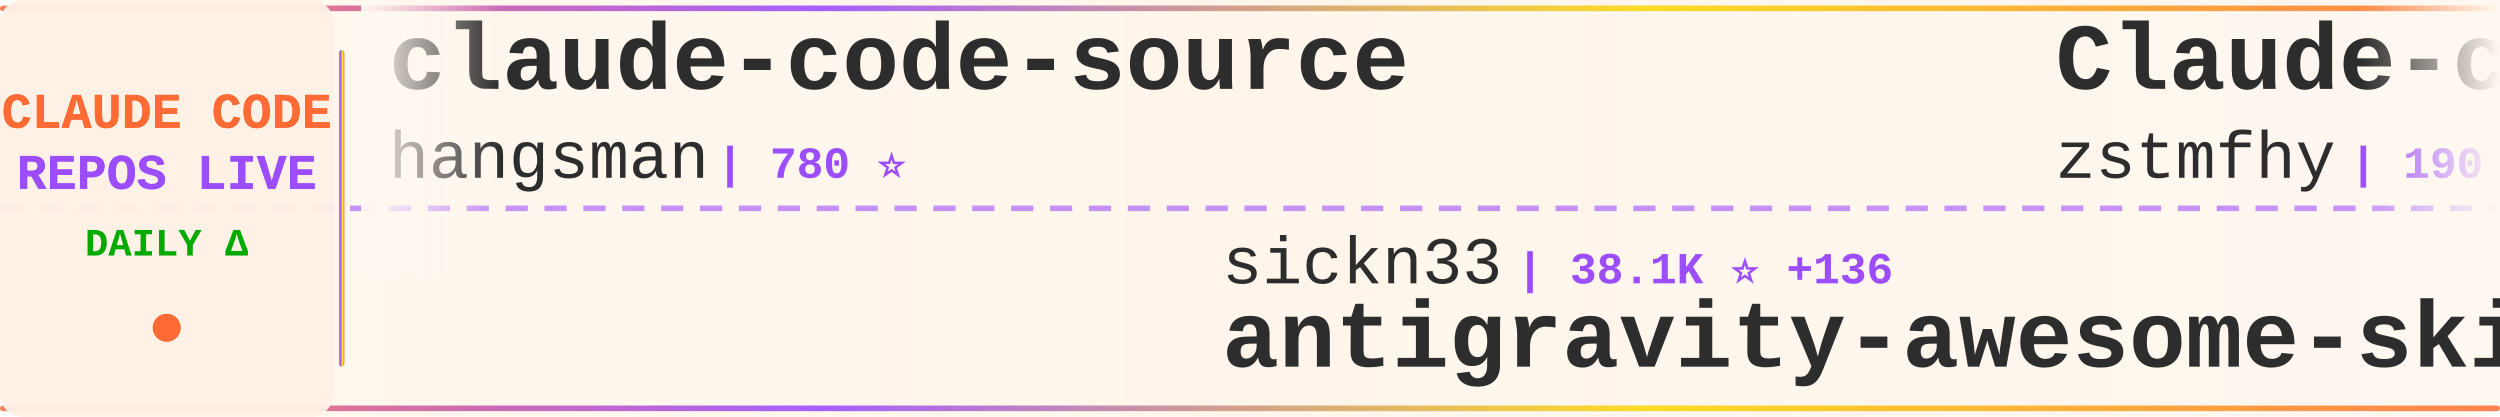
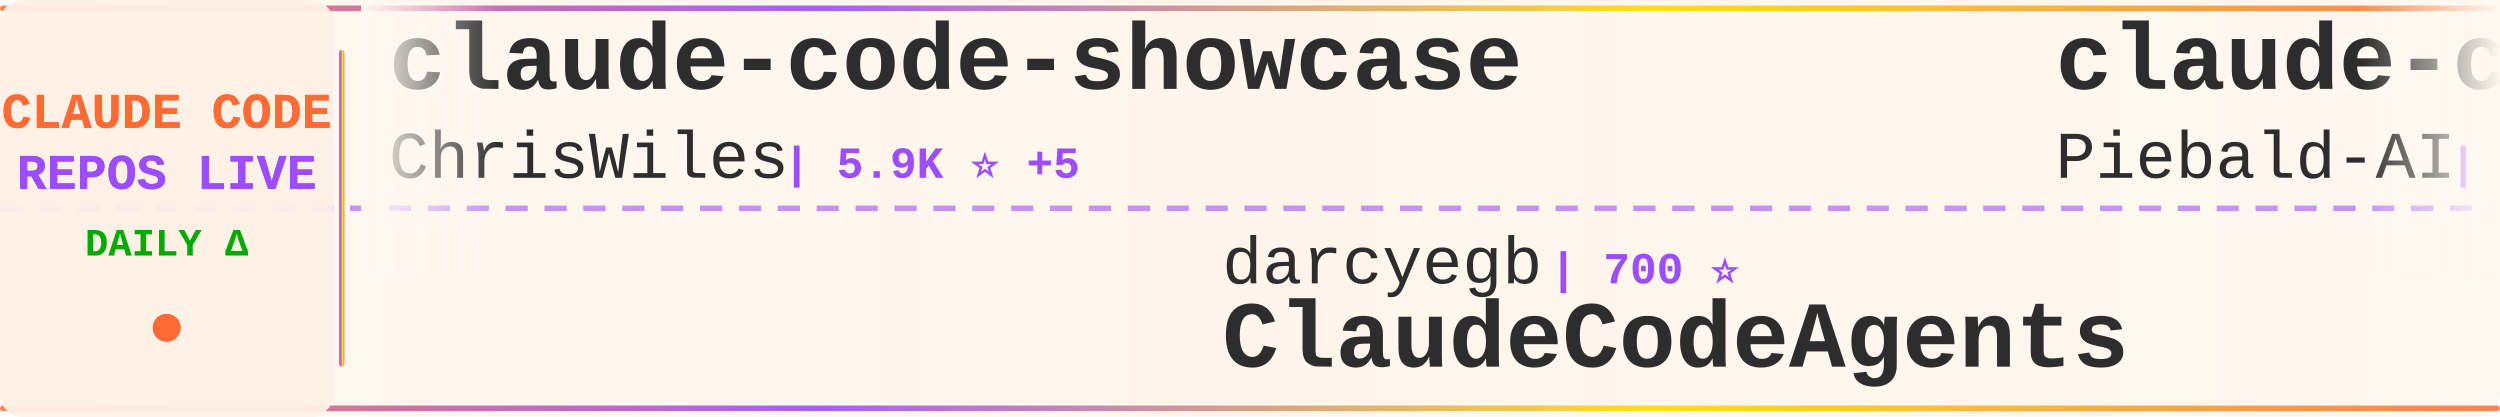
<svg xmlns="http://www.w3.org/2000/svg" width="900" height="150">
  <defs>
    <linearGradient id="tickerBg" x1="0%" y1="0%" x2="100%" y2="0%">
      <stop offset="0%" style="stop-color:#fff8f0;stop-opacity:0.98" />
      <stop offset="50%" style="stop-color:#fff5eb;stop-opacity:1" />
      <stop offset="100%" style="stop-color:#fff8f0;stop-opacity:0.98" />
    </linearGradient>
    <linearGradient id="borderGrad" x1="0%" y1="0%" x2="100%" y2="0%">
      <stop offset="0%" style="stop-color:#FF6B35;stop-opacity:0.85">
        <animate attributeName="stop-opacity" values="0.85;1;0.85" dur="2s" repeatCount="indefinite" />
      </stop>
      <stop offset="33%" style="stop-color:#9C4EFF;stop-opacity:0.9">
        <animate attributeName="stop-opacity" values="0.9;1;0.9" dur="2.2s" repeatCount="indefinite" />
      </stop>
      <stop offset="66%" style="stop-color:#FFD700;stop-opacity:0.85">
        <animate attributeName="stop-opacity" values="0.85;1;0.85" dur="1.8s" repeatCount="indefinite" />
      </stop>
      <stop offset="100%" style="stop-color:#FF6B35;stop-opacity:0.85">
        <animate attributeName="stop-opacity" values="0.85;1;0.85" dur="2s" repeatCount="indefinite" />
      </stop>
    </linearGradient>
    <filter id="textGlow">
      <feGaussianBlur stdDeviation="0.15" result="coloredBlur" />
      <feMerge>
        <feMergeNode in="coloredBlur" />
        <feMergeNode in="SourceGraphic" />
      </feMerge>
    </filter>
    <filter id="metricGlow">
      <feGaussianBlur stdDeviation="0.2" result="coloredBlur" />
      <feMerge>
        <feMergeNode in="coloredBlur" />
        <feMergeNode in="SourceGraphic" />
      </feMerge>
    </filter>
    <linearGradient id="leftFade" x1="0%" y1="0%" x2="100%" y2="0%">
      <stop offset="0%" style="stop-color:#fff8f0;stop-opacity:1" />
      <stop offset="100%" style="stop-color:#fff8f0;stop-opacity:0" />
    </linearGradient>
    <linearGradient id="rightFade" x1="0%" y1="0%" x2="100%" y2="0%">
      <stop offset="0%" style="stop-color:#fff8f0;stop-opacity:0" />
      <stop offset="100%" style="stop-color:#fff8f0;stop-opacity:1" />
    </linearGradient>
  </defs>
  <rect width="900" height="150" fill="url(#tickerBg)" rx="8" />
  <rect x="0" y="2" width="900" height="2" fill="url(#borderGrad)" rx="1" />
  <rect x="0" y="146" width="900" height="2" fill="url(#borderGrad)" rx="1" />
  <line x1="0" y1="75" x2="900" y2="75" stroke="#9C4EFF" stroke-width="2" stroke-dasharray="8 6" opacity="0.6" />
  <rect x="0" y="0" width="120" height="150" fill="#fff0e6" opacity="0.95" rx="8" />
  <text x="60" y="46" font-family="'Courier New', monospace" font-size="18" font-weight="bold" fill="#FF6B35" text-anchor="middle" filter="url(#textGlow)">
    CLAUDE CODE
  </text>
  <text x="60" y="68" font-family="'Courier New', monospace" font-size="18" font-weight="bold" fill="#9C4EFF" text-anchor="middle" filter="url(#textGlow)">
    REPOS LIVE
  </text>
  <text x="60" y="92" font-family="'Courier New', monospace" font-size="14" font-weight="bold" fill="#00aa00" text-anchor="middle">
    DAILY Δ
  </text>
  <circle cx="60" cy="118" r="5" fill="#FF6B35" filter="url(#metricGlow)">
    <animate attributeName="r" values="4;6;4" dur="1.5s" repeatCount="indefinite" />
    <animate attributeName="opacity" values="0.6;1;0.6" dur="1.5s" repeatCount="indefinite" />
  </circle>
  <rect x="122" y="18" width="2" height="114" fill="url(#borderGrad)" rx="1" />
  <clipPath id="tickerClip">
    <rect x="130" y="0" width="770" height="150" />
  </clipPath>
  <g clip-path="url(#tickerClip)">
    <g id="tickerItems">
      <animateTransform attributeName="transform" attributeType="XML" type="translate" from="0 0" to="-3000 0" dur="54s" repeatCount="indefinite" />
      <g transform="translate(0, 0)">
-         <text x="140" y="32" font-family="'Courier New', monospace" font-size="34" font-weight="bold" fill="#2d2d2d">claude-code-source</text>
-         <text x="140" y="64" font-family="'Courier New', monospace" font-size="24" font-weight="normal" fill="#2d2d2d" opacity="1.0">hangsman</text>
-         <text x="258" y="64" font-family="'Courier New', monospace" font-size="16" font-weight="bold" fill="#9C4EFF"> | 780 ⭐</text>
+         <text x="140" y="32" font-family="'Courier New', monospace" font-size="34" font-weight="bold" fill="#2d2d2d">claude-code-showcase</text>
+         <text x="140" y="64" font-family="'Courier New', monospace" font-size="24" font-weight="normal" fill="#2d2d2d" opacity="1.0">ChrisWiles</text>
+         <text x="282" y="64" font-family="'Courier New', monospace" font-size="16" font-weight="bold" fill="#9C4EFF"> | 5.9K ⭐ +5</text>
      </g>
      <g transform="translate(300, 0)">
-         <text x="140" y="102" font-family="'Courier New', monospace" font-size="24" font-weight="normal" fill="#2d2d2d" opacity="1.0">sickn33</text>
-         <text x="246" y="102" font-family="'Courier New', monospace" font-size="16" font-weight="bold" fill="#9C4EFF"> | 38.1K ⭐ +136</text>
-         <text x="140" y="132" font-family="'Courier New', monospace" font-size="34" font-weight="bold" fill="#2d2d2d">antigravity-awesome-skil...</text>
+         <text x="140" y="102" font-family="'Courier New', monospace" font-size="24" font-weight="normal" fill="#2d2d2d" opacity="1.0">darcyegb</text>
+         <text x="258" y="102" font-family="'Courier New', monospace" font-size="16" font-weight="bold" fill="#9C4EFF"> | 700 ⭐</text>
+         <text x="140" y="132" font-family="'Courier New', monospace" font-size="34" font-weight="bold" fill="#2d2d2d">ClaudeCodeAgents</text>
      </g>
      <g transform="translate(600, 0)">
-         <text x="140" y="32" font-family="'Courier New', monospace" font-size="34" font-weight="bold" fill="#2d2d2d">Claude-code</text>
-         <text x="140" y="64" font-family="'Courier New', monospace" font-size="24" font-weight="normal" fill="#2d2d2d" opacity="1.0">zstmfhy</text>
-         <text x="246" y="64" font-family="'Courier New', monospace" font-size="16" font-weight="bold" fill="#9C4EFF"> | 190 ⭐</text>
+         <text x="140" y="32" font-family="'Courier New', monospace" font-size="34" font-weight="bold" fill="#2d2d2d">claude-code-system-promp...</text>
+         <text x="140" y="64" font-family="'Courier New', monospace" font-size="24" font-weight="normal" fill="#2d2d2d" opacity="1.0">Piebald-AI</text>
+         <text x="282" y="64" font-family="'Courier New', monospace" font-size="16" font-weight="bold" fill="#9C4EFF"> | 10.4K ⭐ +24</text>
      </g>
      <g transform="translate(900, 0)">
-         <text x="140" y="102" font-family="'Courier New', monospace" font-size="24" font-weight="normal" fill="#2d2d2d" opacity="1.0">centminmod</text>
-         <text x="282" y="102" font-family="'Courier New', monospace" font-size="16" font-weight="bold" fill="#9C4EFF"> | 2.3K ⭐ +4</text>
-         <text x="140" y="132" font-family="'Courier New', monospace" font-size="34" font-weight="bold" fill="#2d2d2d">my-claude-code-setup</text>
+         <text x="140" y="102" font-family="'Courier New', monospace" font-size="24" font-weight="normal" fill="#2d2d2d" opacity="1.0">anthropics</text>
+         <text x="282" y="102" font-family="'Courier New', monospace" font-size="16" font-weight="bold" fill="#9C4EFF"> | 4.7K ⭐ +13</text>
+         <text x="140" y="132" font-family="'Courier New', monospace" font-size="34" font-weight="bold" fill="#2d2d2d">claude-code-security-rev...</text>
      </g>
      <g transform="translate(1200, 0)">
-         <text x="140" y="32" font-family="'Courier New', monospace" font-size="34" font-weight="bold" fill="#2d2d2d">claude-code-webui</text>
-         <text x="140" y="64" font-family="'Courier New', monospace" font-size="24" font-weight="normal" fill="#2d2d2d" opacity="1.0">sugyan</text>
-         <text x="234" y="64" font-family="'Courier New', monospace" font-size="16" font-weight="bold" fill="#9C4EFF"> | 1.1K ⭐ +4</text>
+         <text x="140" y="32" font-family="'Courier New', monospace" font-size="34" font-weight="bold" fill="#2d2d2d">Claude-code</text>
+         <text x="140" y="64" font-family="'Courier New', monospace" font-size="24" font-weight="normal" fill="#2d2d2d" opacity="1.0">fazxes</text>
+         <text x="234" y="64" font-family="'Courier New', monospace" font-size="16" font-weight="bold" fill="#9C4EFF"> | 216 ⭐</text>
      </g>
      <g transform="translate(1500, 0)">
+         <text x="140" y="102" font-family="'Courier New', monospace" font-size="24" font-weight="normal" fill="#2d2d2d" opacity="1.0">Hyper66666</text>
+         <text x="282" y="102" font-family="'Courier New', monospace" font-size="16" font-weight="bold" fill="#9C4EFF"> | 214 ⭐</text>
+         <text x="140" y="132" font-family="'Courier New', monospace" font-size="34" font-weight="bold" fill="#2d2d2d">claude-code-sourcemap</text>
+       </g>
+       <g transform="translate(1800, 0)">
+         <text x="140" y="32" font-family="'Courier New', monospace" font-size="34" font-weight="bold" fill="#2d2d2d">cc-switch</text>
+         <text x="140" y="64" font-family="'Courier New', monospace" font-size="24" font-weight="normal" fill="#2d2d2d" opacity="1.0">farion1231</text>
+         <text x="282" y="64" font-family="'Courier New', monospace" font-size="16" font-weight="bold" fill="#9C4EFF"> | 76.4K ⭐ +917</text>
+       </g>
+       <g transform="translate(2100, 0)">
+         <text x="140" y="102" font-family="'Courier New', monospace" font-size="24" font-weight="normal" fill="#2d2d2d" opacity="1.0">anthropics</text>
+         <text x="282" y="102" font-family="'Courier New', monospace" font-size="16" font-weight="bold" fill="#9C4EFF"> | 138.2K ⭐ +624</text>
+         <text x="140" y="132" font-family="'Courier New', monospace" font-size="34" font-weight="bold" fill="#2d2d2d">skills</text>
+       </g>
+       <g transform="translate(2400, 0)">
+         <text x="140" y="32" font-family="'Courier New', monospace" font-size="34" font-weight="bold" fill="#2d2d2d">claude_code_src</text>
+         <text x="140" y="64" font-family="'Courier New', monospace" font-size="24" font-weight="normal" fill="#2d2d2d" opacity="1.0">ponponon</text>
+         <text x="258" y="64" font-family="'Courier New', monospace" font-size="16" font-weight="bold" fill="#9C4EFF"> | 2.2K ⭐ +1</text>
+       </g>
+       <g transform="translate(2700, 0)">
        <text x="140" y="102" font-family="'Courier New', monospace" font-size="24" font-weight="normal" fill="#2d2d2d" opacity="1.0">ykdojo</text>
-         <text x="234" y="102" font-family="'Courier New', monospace" font-size="16" font-weight="bold" fill="#9C4EFF"> | 8.4K ⭐ +14</text>
+         <text x="234" y="102" font-family="'Courier New', monospace" font-size="16" font-weight="bold" fill="#9C4EFF"> | 8.4K ⭐ +19</text>
        <text x="140" y="132" font-family="'Courier New', monospace" font-size="34" font-weight="bold" fill="#2d2d2d">claude-code-tips</text>
      </g>
-       <g transform="translate(1800, 0)">
-         <text x="140" y="32" font-family="'Courier New', monospace" font-size="34" font-weight="bold" fill="#2d2d2d">claude-code-settings</text>
-         <text x="140" y="64" font-family="'Courier New', monospace" font-size="24" font-weight="normal" fill="#2d2d2d" opacity="1.0">feiskyer</text>
-         <text x="258" y="64" font-family="'Courier New', monospace" font-size="16" font-weight="bold" fill="#9C4EFF"> | 1.5K ⭐ +1</text>
-       </g>
-       <g transform="translate(2100, 0)">
-         <text x="140" y="102" font-family="'Courier New', monospace" font-size="24" font-weight="normal" fill="#2d2d2d" opacity="1.0">lintsinghua</text>
-         <text x="294" y="102" font-family="'Courier New', monospace" font-size="16" font-weight="bold" fill="#9C4EFF"> | 3.3K ⭐ +11</text>
-         <text x="140" y="132" font-family="'Courier New', monospace" font-size="34" font-weight="bold" fill="#2d2d2d">claude-code-book</text>
-       </g>
-       <g transform="translate(2400, 0)">
-         <text x="140" y="32" font-family="'Courier New', monospace" font-size="34" font-weight="bold" fill="#2d2d2d">claude-code-from-source</text>
-         <text x="140" y="64" font-family="'Courier New', monospace" font-size="24" font-weight="normal" fill="#2d2d2d" opacity="1.0">alejandrobalderas</text>
-         <text x="366" y="64" font-family="'Courier New', monospace" font-size="16" font-weight="bold" fill="#9C4EFF"> | 2.0K ⭐ +19</text>
-       </g>
-       <g transform="translate(2700, 0)">
-         <text x="140" y="102" font-family="'Courier New', monospace" font-size="24" font-weight="normal" fill="#2d2d2d" opacity="1.0">ding113</text>
-         <text x="246" y="102" font-family="'Courier New', monospace" font-size="16" font-weight="bold" fill="#9C4EFF"> | 2.9K ⭐ +8</text>
-         <text x="140" y="132" font-family="'Courier New', monospace" font-size="34" font-weight="bold" fill="#2d2d2d">claude-code-hub</text>
-       </g>
      <g transform="translate(3000, 0)">
-         <text x="140" y="32" font-family="'Courier New', monospace" font-size="34" font-weight="bold" fill="#2d2d2d">claude-code-source</text>
-         <text x="140" y="64" font-family="'Courier New', monospace" font-size="24" font-weight="normal" fill="#2d2d2d" opacity="1.0">hangsman</text>
-         <text x="258" y="64" font-family="'Courier New', monospace" font-size="16" font-weight="bold" fill="#9C4EFF"> | 780 ⭐</text>
+         <text x="140" y="32" font-family="'Courier New', monospace" font-size="34" font-weight="bold" fill="#2d2d2d">claude-code-showcase</text>
+         <text x="140" y="64" font-family="'Courier New', monospace" font-size="24" font-weight="normal" fill="#2d2d2d" opacity="1.0">ChrisWiles</text>
+         <text x="282" y="64" font-family="'Courier New', monospace" font-size="16" font-weight="bold" fill="#9C4EFF"> | 5.9K ⭐ +5</text>
      </g>
      <g transform="translate(3300, 0)">
-         <text x="140" y="102" font-family="'Courier New', monospace" font-size="24" font-weight="normal" fill="#2d2d2d" opacity="1.0">sickn33</text>
-         <text x="246" y="102" font-family="'Courier New', monospace" font-size="16" font-weight="bold" fill="#9C4EFF"> | 38.1K ⭐ +136</text>
-         <text x="140" y="132" font-family="'Courier New', monospace" font-size="34" font-weight="bold" fill="#2d2d2d">antigravity-awesome-skil...</text>
+         <text x="140" y="102" font-family="'Courier New', monospace" font-size="24" font-weight="normal" fill="#2d2d2d" opacity="1.0">darcyegb</text>
+         <text x="258" y="102" font-family="'Courier New', monospace" font-size="16" font-weight="bold" fill="#9C4EFF"> | 700 ⭐</text>
+         <text x="140" y="132" font-family="'Courier New', monospace" font-size="34" font-weight="bold" fill="#2d2d2d">ClaudeCodeAgents</text>
      </g>
      <g transform="translate(3600, 0)">
-         <text x="140" y="32" font-family="'Courier New', monospace" font-size="34" font-weight="bold" fill="#2d2d2d">Claude-code</text>
-         <text x="140" y="64" font-family="'Courier New', monospace" font-size="24" font-weight="normal" fill="#2d2d2d" opacity="1.0">zstmfhy</text>
-         <text x="246" y="64" font-family="'Courier New', monospace" font-size="16" font-weight="bold" fill="#9C4EFF"> | 190 ⭐</text>
+         <text x="140" y="32" font-family="'Courier New', monospace" font-size="34" font-weight="bold" fill="#2d2d2d">claude-code-system-promp...</text>
+         <text x="140" y="64" font-family="'Courier New', monospace" font-size="24" font-weight="normal" fill="#2d2d2d" opacity="1.0">Piebald-AI</text>
+         <text x="282" y="64" font-family="'Courier New', monospace" font-size="16" font-weight="bold" fill="#9C4EFF"> | 10.4K ⭐ +24</text>
      </g>
      <g transform="translate(3900, 0)">
-         <text x="140" y="102" font-family="'Courier New', monospace" font-size="24" font-weight="normal" fill="#2d2d2d" opacity="1.0">centminmod</text>
-         <text x="282" y="102" font-family="'Courier New', monospace" font-size="16" font-weight="bold" fill="#9C4EFF"> | 2.3K ⭐ +4</text>
-         <text x="140" y="132" font-family="'Courier New', monospace" font-size="34" font-weight="bold" fill="#2d2d2d">my-claude-code-setup</text>
+         <text x="140" y="102" font-family="'Courier New', monospace" font-size="24" font-weight="normal" fill="#2d2d2d" opacity="1.0">anthropics</text>
+         <text x="282" y="102" font-family="'Courier New', monospace" font-size="16" font-weight="bold" fill="#9C4EFF"> | 4.7K ⭐ +13</text>
+         <text x="140" y="132" font-family="'Courier New', monospace" font-size="34" font-weight="bold" fill="#2d2d2d">claude-code-security-rev...</text>
      </g>
    </g>
  </g>
  <rect x="130" y="0" width="50" height="100" fill="url(#leftFade)" />
  <rect x="850" y="0" width="50" height="100" fill="url(#rightFade)" />
</svg>
